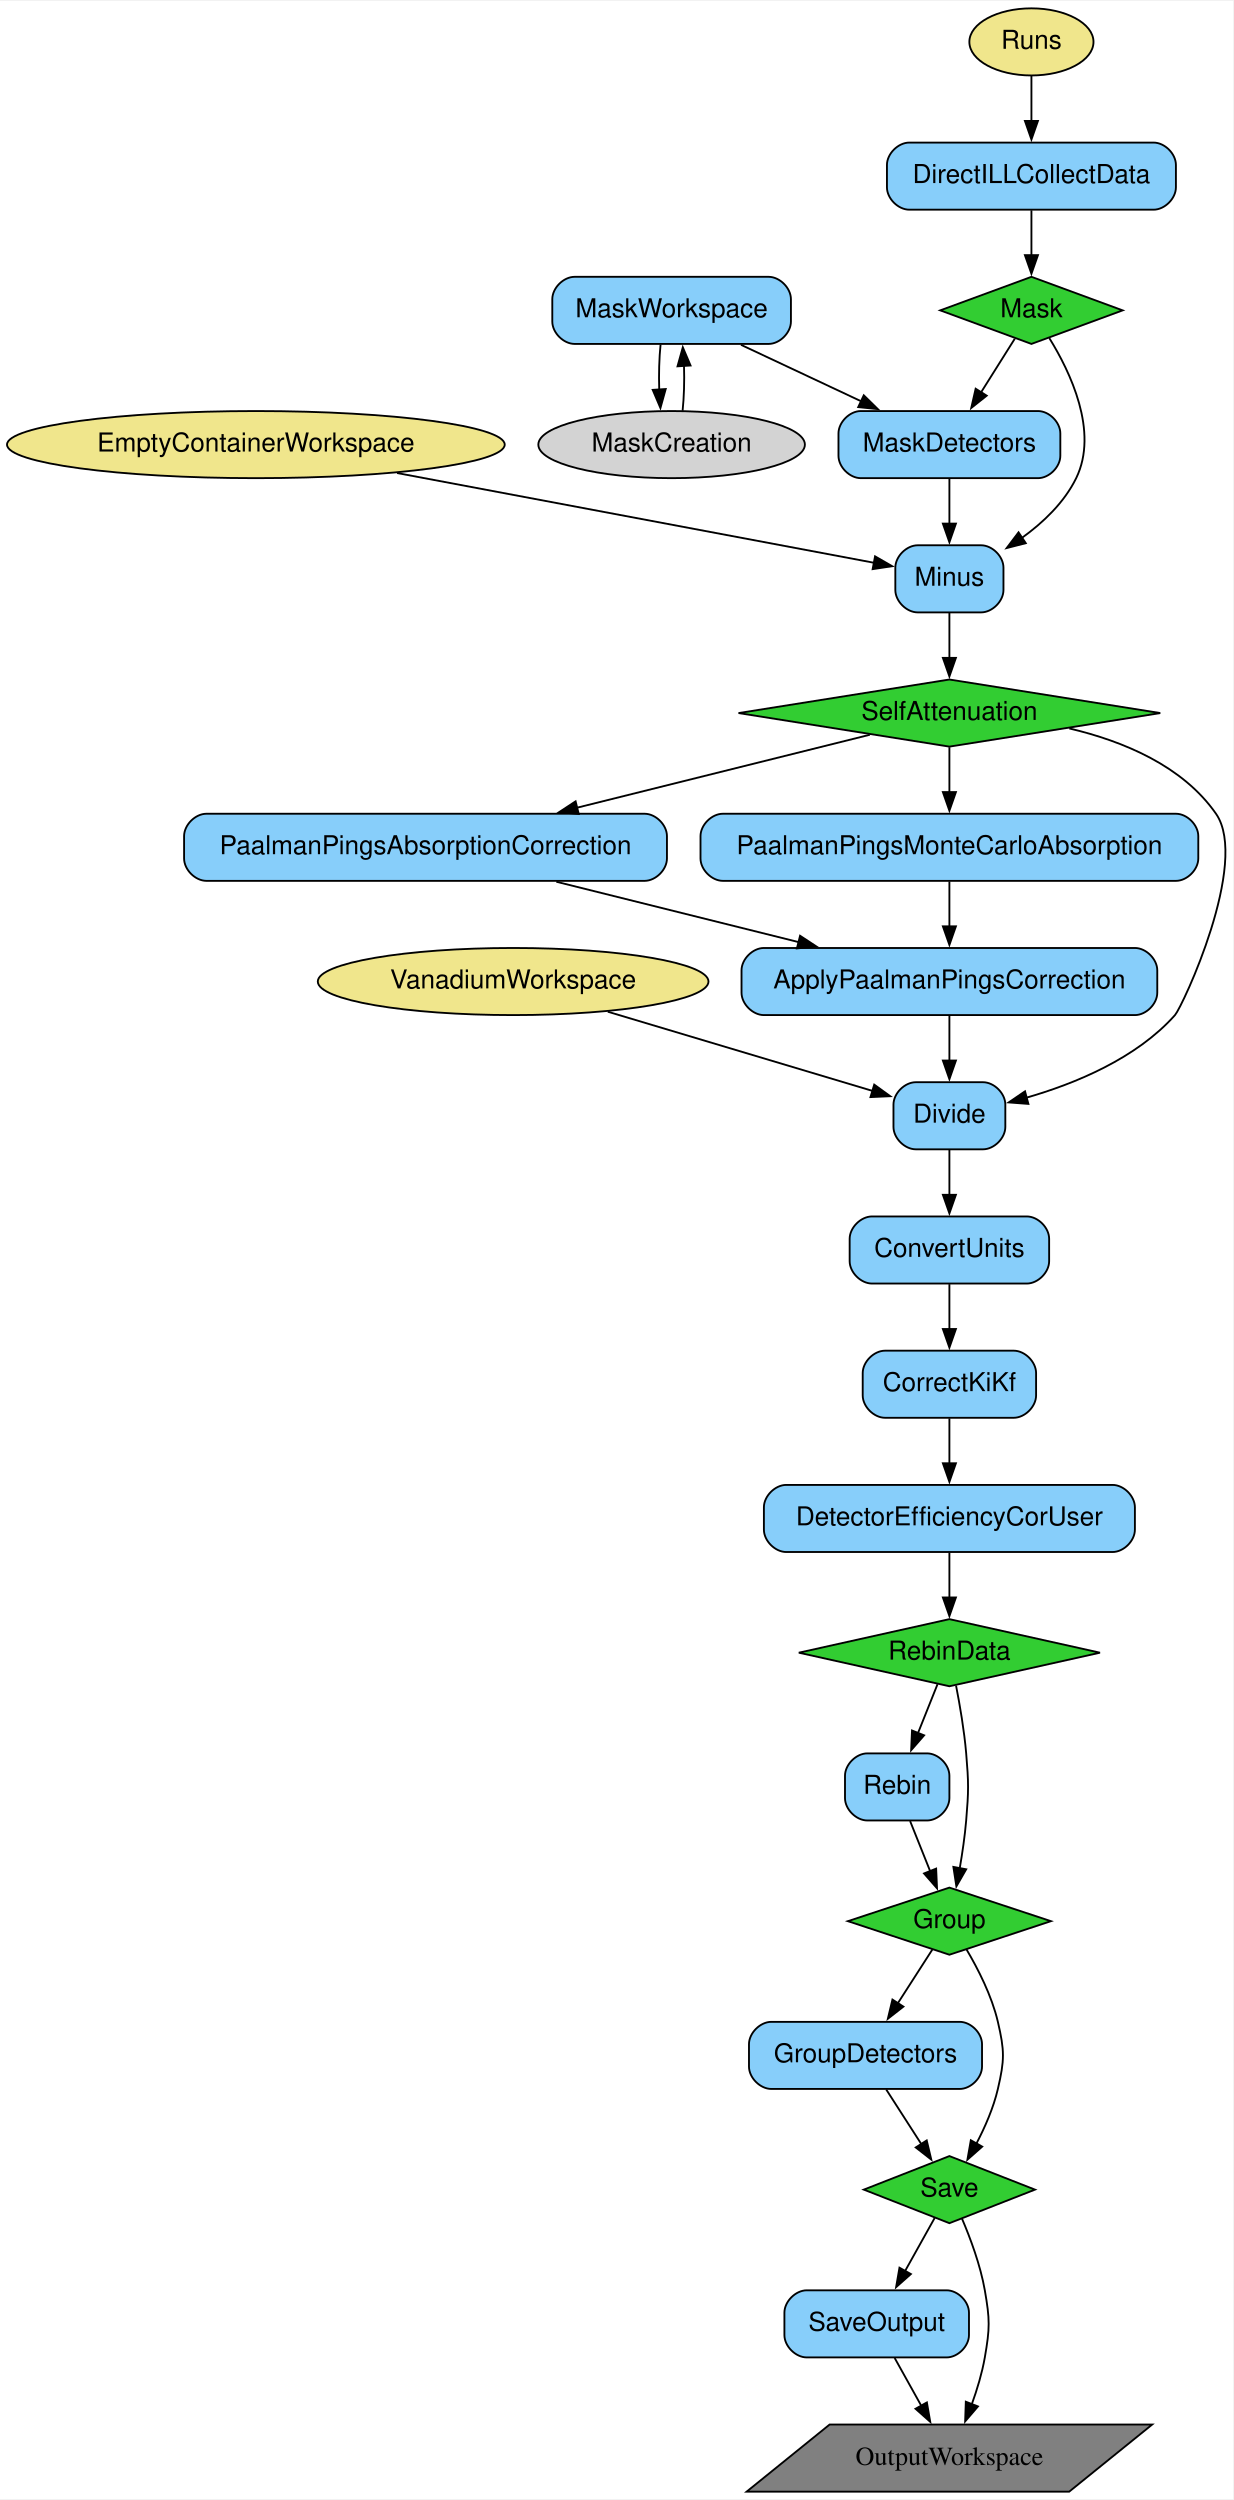
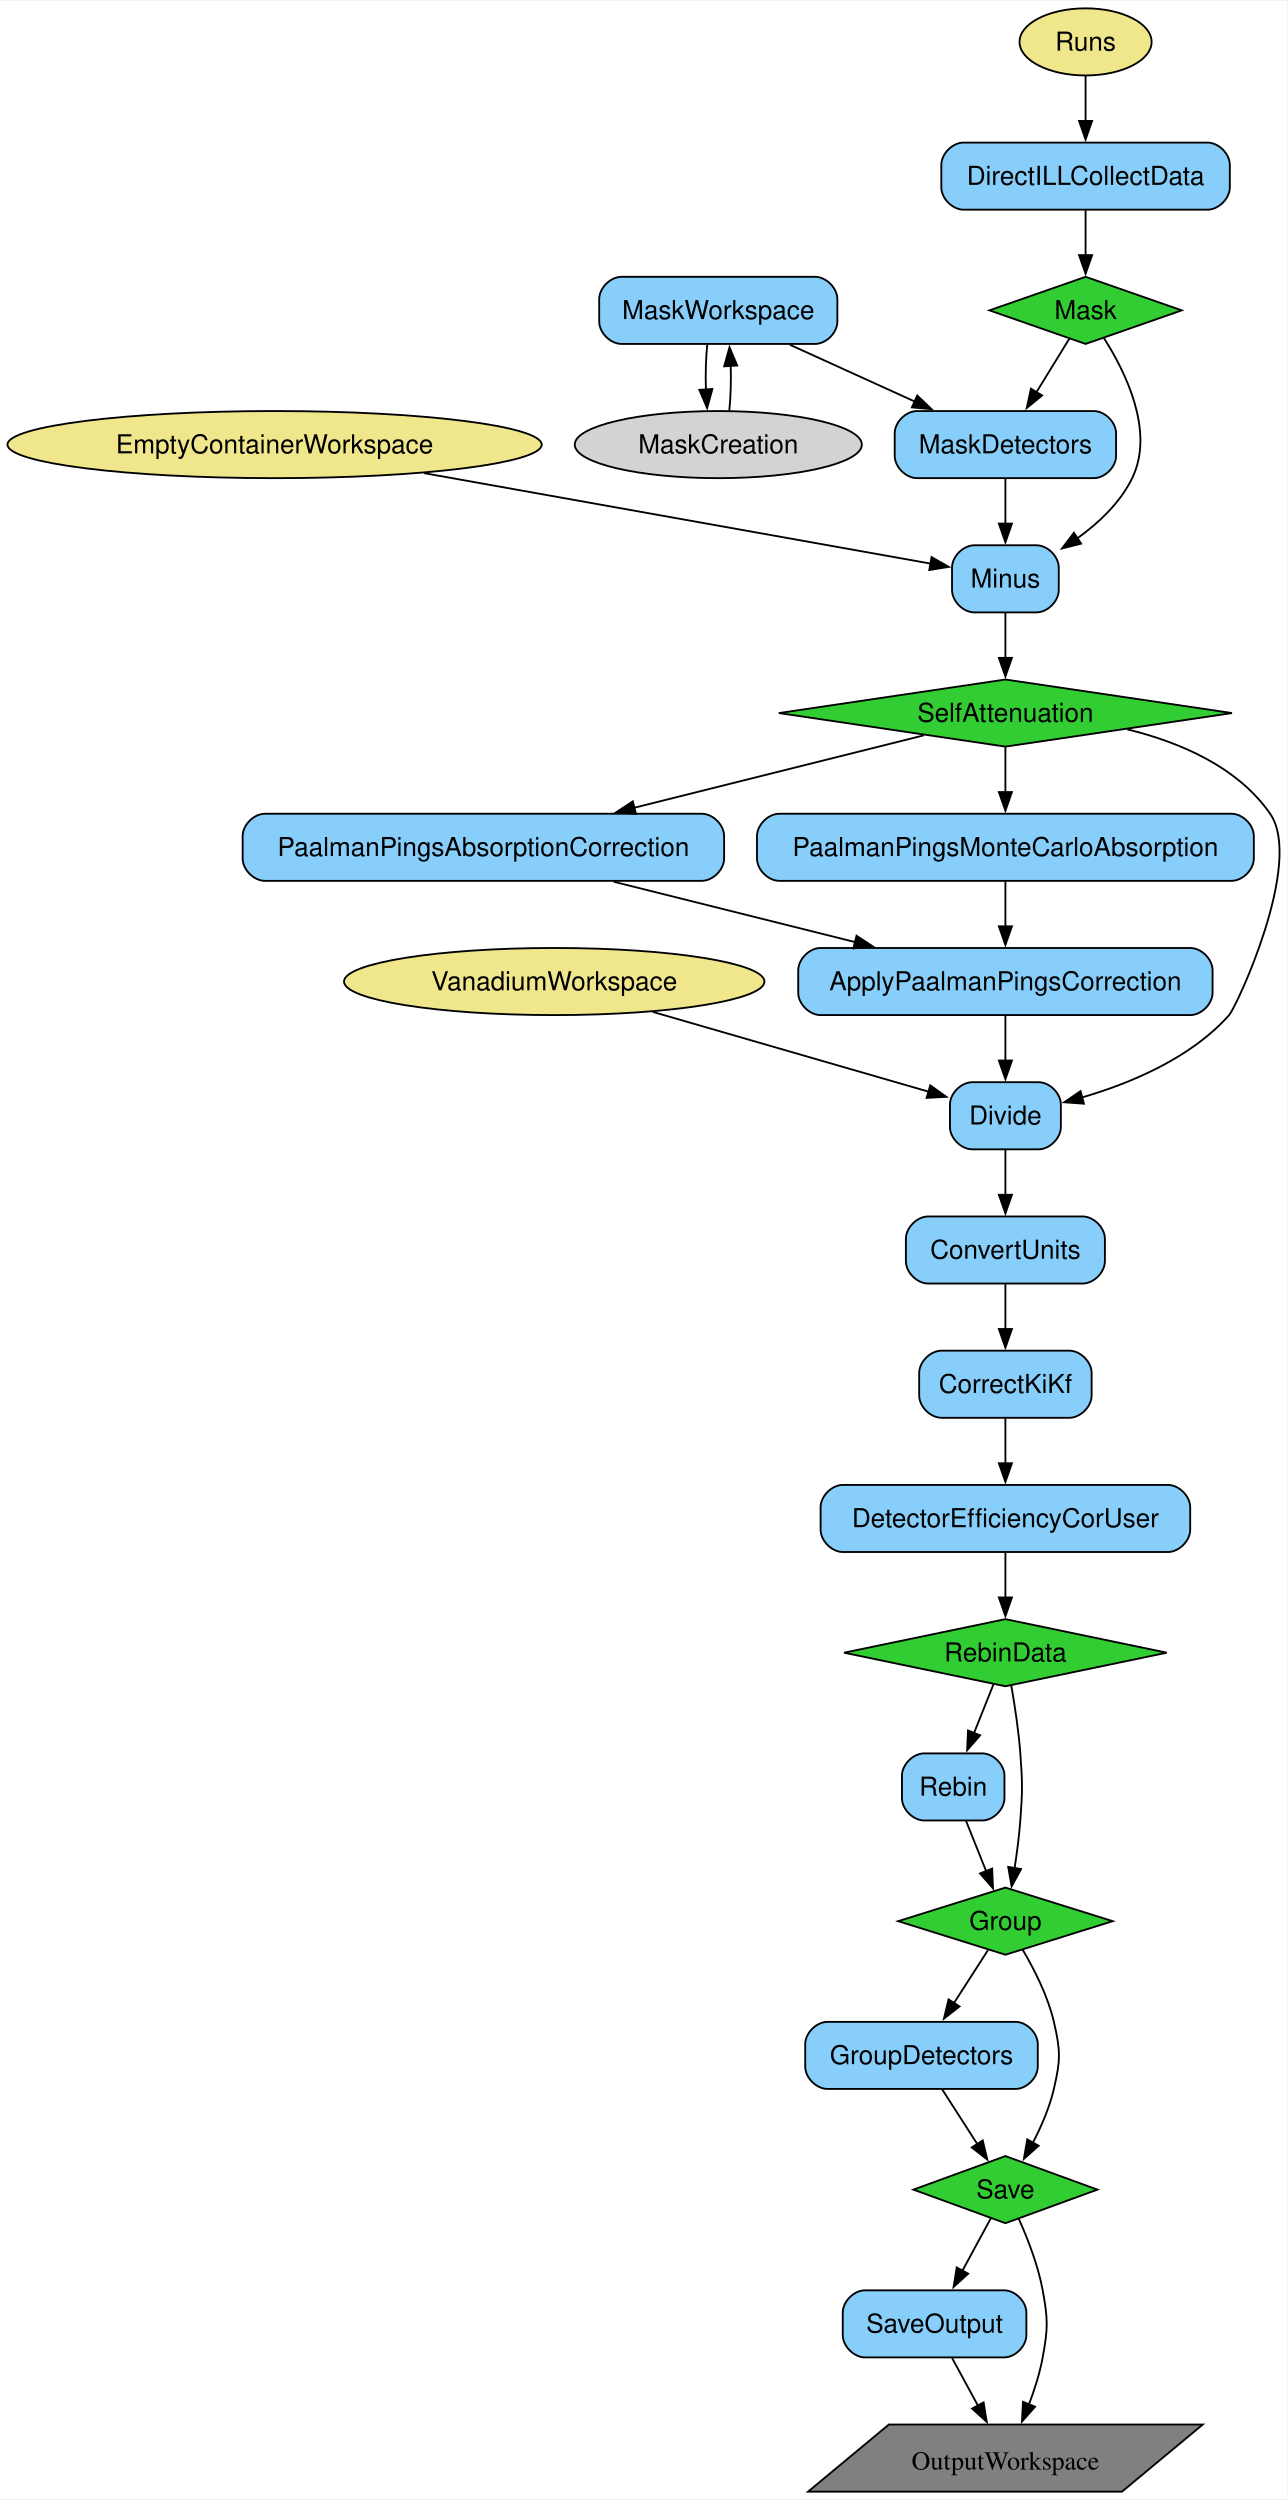
- <svg xmlns="http://www.w3.org/2000/svg" width="661pt" height="1340pt" viewBox="0.00 0.00 661.47 1340.00">
+ <svg xmlns="http://www.w3.org/2000/svg" width="690pt" height="1340pt" viewBox="0.00 0.00 690.49 1340.00">
  <g id="graph0" class="graph" transform="scale(1 1) rotate(0) translate(4 1336)">
-     <polygon fill="white" stroke="none" points="-4,4 -4,-1336 657.47,-1336 657.47,4 -4,4" />
+     <polygon fill="white" stroke="none" points="-4,4 -4,-1336 686.49,-1336 686.49,4 -4,4" />
    <g id="node1" class="node">
-       <polygon fill="limegreen" stroke="black" points="549.24,-1188 500.31,-1170 549.24,-1152 598.17,-1170 549.24,-1188" />
-       <text text-anchor="middle" x="549.24" y="-1166.3" font-family="Helvetica,sans-Serif" font-size="14.00">Mask</text>
+       <polygon fill="limegreen" stroke="black" points="578.28,-1188 526.69,-1170 578.28,-1152 629.86,-1170 578.28,-1188" />
+       <text text-anchor="middle" x="578.28" y="-1165.33" font-family="Helvetica,sans-Serif" font-size="14.00">Mask</text>
    </g>
    <g id="node11" class="node">
-       <path fill="lightskyblue" stroke="black" d="M552.74,-1116C552.74,-1116 457.74,-1116 457.74,-1116 451.74,-1116 445.74,-1110 445.74,-1104 445.74,-1104 445.74,-1092 445.74,-1092 445.74,-1086 451.74,-1080 457.74,-1080 457.74,-1080 552.74,-1080 552.74,-1080 558.74,-1080 564.74,-1086 564.74,-1092 564.74,-1092 564.74,-1104 564.74,-1104 564.74,-1110 558.74,-1116 552.74,-1116" />
-       <text text-anchor="middle" x="505.24" y="-1094.3" font-family="Helvetica,sans-Serif" font-size="14.00">MaskDetectors</text>
+       <path fill="lightskyblue" stroke="black" d="M582.65,-1116C582.65,-1116 487.9,-1116 487.9,-1116 481.9,-1116 475.9,-1110 475.9,-1104 475.9,-1104 475.9,-1092 475.9,-1092 475.9,-1086 481.9,-1080 487.9,-1080 487.9,-1080 582.65,-1080 582.65,-1080 588.65,-1080 594.65,-1086 594.65,-1092 594.65,-1092 594.65,-1104 594.65,-1104 594.65,-1110 588.65,-1116 582.65,-1116" />
+       <text text-anchor="middle" x="535.28" y="-1093.33" font-family="Helvetica,sans-Serif" font-size="14.00">MaskDetectors</text>
    </g>
    <g id="edge6" class="edge">
-       <path fill="none" stroke="black" d="M540.33,-1154.83C535.1,-1146.5 528.31,-1135.7 522.09,-1125.82" />
-       <polygon fill="black" stroke="black" points="525.25,-1124.25 516.96,-1117.65 519.32,-1127.98 525.25,-1124.25" />
+       <path fill="none" stroke="black" d="M569.58,-1154.83C564.51,-1146.59 557.96,-1135.93 551.94,-1126.13" />
+       <polygon fill="black" stroke="black" points="554.95,-1124.35 546.74,-1117.66 548.99,-1128.01 554.95,-1124.35" />
    </g>
    <g id="node15" class="node">
-       <path fill="lightskyblue" stroke="black" d="M522.24,-1044C522.24,-1044 488.24,-1044 488.24,-1044 482.24,-1044 476.24,-1038 476.24,-1032 476.24,-1032 476.24,-1020 476.24,-1020 476.24,-1014 482.24,-1008 488.24,-1008 488.24,-1008 522.24,-1008 522.24,-1008 528.24,-1008 534.24,-1014 534.24,-1020 534.24,-1020 534.24,-1032 534.24,-1032 534.24,-1038 528.24,-1044 522.24,-1044" />
-       <text text-anchor="middle" x="505.24" y="-1022.3" font-family="Helvetica,sans-Serif" font-size="14.00">Minus</text>
+       <path fill="lightskyblue" stroke="black" d="M551.9,-1044C551.9,-1044 518.65,-1044 518.65,-1044 512.65,-1044 506.65,-1038 506.65,-1032 506.65,-1032 506.65,-1020 506.65,-1020 506.65,-1014 512.65,-1008 518.65,-1008 518.65,-1008 551.9,-1008 551.9,-1008 557.9,-1008 563.9,-1014 563.9,-1020 563.9,-1020 563.9,-1032 563.9,-1032 563.9,-1038 557.9,-1044 551.9,-1044" />
+       <text text-anchor="middle" x="535.28" y="-1021.33" font-family="Helvetica,sans-Serif" font-size="14.00">Minus</text>
    </g>
    <g id="edge8" class="edge">
-       <path fill="none" stroke="black" d="M558.81,-1155.16C569.98,-1137.14 585.46,-1105.02 573.24,-1080 566.86,-1066.95 555.55,-1056.17 543.95,-1047.83" />
-       <polygon fill="black" stroke="black" points="546.21,-1045.12 535.95,-1042.5 542.33,-1050.95 546.21,-1045.12" />
+       <path fill="none" stroke="black" d="M588.1,-1155.18C599.58,-1137.19 615.53,-1105.09 603.28,-1080 596.85,-1066.84 585.4,-1056 573.71,-1047.62" />
+       <polygon fill="black" stroke="black" points="575.91,-1044.88 565.64,-1042.28 572.04,-1050.72 575.91,-1044.88" />
    </g>
    <g id="node2" class="node">
-       <polygon fill="limegreen" stroke="black" points="505.24,-972 392.13,-954 505.24,-936 618.35,-954 505.24,-972" />
-       <text text-anchor="middle" x="505.24" y="-950.3" font-family="Helvetica,sans-Serif" font-size="14.00">SelfAttenuation</text>
+       <polygon fill="limegreen" stroke="black" points="535.28,-972 413.75,-954 535.28,-936 656.8,-954 535.28,-972" />
+       <text text-anchor="middle" x="535.28" y="-949.33" font-family="Helvetica,sans-Serif" font-size="14.00">SelfAttenuation</text>
    </g>
    <g id="node12" class="node">
-       <path fill="lightskyblue" stroke="black" d="M626.74,-900C626.74,-900 383.74,-900 383.74,-900 377.74,-900 371.74,-894 371.74,-888 371.74,-888 371.74,-876 371.74,-876 371.74,-870 377.74,-864 383.74,-864 383.74,-864 626.74,-864 626.74,-864 632.74,-864 638.74,-870 638.74,-876 638.74,-876 638.74,-888 638.74,-888 638.74,-894 632.74,-900 626.74,-900" />
-       <text text-anchor="middle" x="505.24" y="-878.3" font-family="Helvetica,sans-Serif" font-size="14.00">PaalmanPingsMonteCarloAbsorption</text>
+       <path fill="lightskyblue" stroke="black" d="M656.53,-900C656.53,-900 414.03,-900 414.03,-900 408.03,-900 402.03,-894 402.03,-888 402.03,-888 402.03,-876 402.03,-876 402.03,-870 408.03,-864 414.03,-864 414.03,-864 656.53,-864 656.53,-864 662.53,-864 668.53,-870 668.53,-876 668.53,-876 668.53,-888 668.53,-888 668.53,-894 662.53,-900 656.53,-900" />
+       <text text-anchor="middle" x="535.28" y="-877.33" font-family="Helvetica,sans-Serif" font-size="14.00">PaalmanPingsMonteCarloAbsorption</text>
    </g>
    <g id="edge12" class="edge">
-       <path fill="none" stroke="black" d="M505.24,-935.7C505.24,-928.41 505.24,-919.73 505.24,-911.54" />
-       <polygon fill="black" stroke="black" points="508.74,-911.62 505.24,-901.62 501.74,-911.62 508.74,-911.62" />
+       <path fill="none" stroke="black" d="M535.28,-935.7C535.28,-928.41 535.28,-919.73 535.28,-911.54" />
+       <polygon fill="black" stroke="black" points="538.78,-911.62 535.28,-901.62 531.78,-911.62 538.78,-911.62" />
    </g>
    <g id="node13" class="node">
-       <path fill="lightskyblue" stroke="black" d="M341.74,-900C341.74,-900 106.74,-900 106.74,-900 100.74,-900 94.74,-894 94.74,-888 94.74,-888 94.74,-876 94.74,-876 94.74,-870 100.74,-864 106.74,-864 106.74,-864 341.74,-864 341.74,-864 347.74,-864 353.74,-870 353.74,-876 353.74,-876 353.74,-888 353.74,-888 353.74,-894 347.74,-900 341.74,-900" />
-       <text text-anchor="middle" x="224.24" y="-878.3" font-family="Helvetica,sans-Serif" font-size="14.00">PaalmanPingsAbsorptionCorrection</text>
+       <path fill="lightskyblue" stroke="black" d="M372.4,-900C372.4,-900 138.15,-900 138.15,-900 132.15,-900 126.15,-894 126.15,-888 126.15,-888 126.15,-876 126.15,-876 126.15,-870 132.15,-864 138.15,-864 138.15,-864 372.4,-864 372.4,-864 378.4,-864 384.4,-870 384.4,-876 384.4,-876 384.4,-888 384.4,-888 384.4,-894 378.4,-900 372.4,-900" />
+       <text text-anchor="middle" x="255.28" y="-877.33" font-family="Helvetica,sans-Serif" font-size="14.00">PaalmanPingsAbsorptionCorrection</text>
    </g>
    <g id="edge11" class="edge">
-       <path fill="none" stroke="black" d="M462.56,-942.37C421.01,-932.02 356.79,-916.02 305.49,-903.24" />
-       <polygon fill="black" stroke="black" points="306.43,-899.87 295.88,-900.85 304.74,-906.66 306.43,-899.87" />
+       <path fill="none" stroke="black" d="M491.53,-942.06C450.04,-931.69 386.71,-915.86 336.05,-903.19" />
+       <polygon fill="black" stroke="black" points="337.14,-899.86 326.59,-900.83 335.44,-906.65 337.14,-899.86" />
    </g>
    <g id="node17" class="node">
-       <path fill="lightskyblue" stroke="black" d="M523.24,-756C523.24,-756 487.24,-756 487.24,-756 481.24,-756 475.24,-750 475.24,-744 475.24,-744 475.24,-732 475.24,-732 475.24,-726 481.24,-720 487.24,-720 487.24,-720 523.24,-720 523.24,-720 529.24,-720 535.24,-726 535.24,-732 535.24,-732 535.24,-744 535.24,-744 535.24,-750 529.24,-756 523.24,-756" />
-       <text text-anchor="middle" x="505.24" y="-734.3" font-family="Helvetica,sans-Serif" font-size="14.00">Divide</text>
+       <path fill="lightskyblue" stroke="black" d="M553.03,-756C553.03,-756 517.53,-756 517.53,-756 511.53,-756 505.53,-750 505.53,-744 505.53,-744 505.53,-732 505.53,-732 505.53,-726 511.53,-720 517.53,-720 517.53,-720 553.03,-720 553.03,-720 559.03,-720 565.03,-726 565.03,-732 565.03,-732 565.03,-744 565.03,-744 565.03,-750 559.03,-756 553.03,-756" />
+       <text text-anchor="middle" x="535.28" y="-733.33" font-family="Helvetica,sans-Serif" font-size="14.00">Divide</text>
    </g>
    <g id="edge16" class="edge">
-       <path fill="none" stroke="black" d="M569.54,-945.76C598.62,-938.91 630.39,-925.64 648.24,-900 666.4,-873.9 630.21,-796.47 626.24,-792 605.49,-768.69 572.62,-755.19 546.37,-747.65" />
-       <polygon fill="black" stroke="black" points="547.61,-744.36 537.04,-745.16 545.8,-751.12 547.61,-744.36" />
+       <path fill="none" stroke="black" d="M600.62,-945.28C629.08,-938.31 659.87,-925.08 677.28,-900 695.41,-873.87 659.2,-796.42 655.28,-792 634.8,-768.92 602.4,-755.43 576.42,-747.84" />
+       <polygon fill="black" stroke="black" points="577.4,-744.48 566.83,-745.24 575.57,-751.23 577.4,-744.48" />
    </g>
    <g id="node3" class="node">
-       <polygon fill="limegreen" stroke="black" points="505.24,-468 424.47,-450 505.24,-432 586.01,-450 505.24,-468" />
-       <text text-anchor="middle" x="505.24" y="-446.3" font-family="Helvetica,sans-Serif" font-size="14.00">RebinData</text>
+       <polygon fill="limegreen" stroke="black" points="535.28,-468 448.72,-450 535.28,-432 621.83,-450 535.28,-468" />
+       <text text-anchor="middle" x="535.28" y="-445.32" font-family="Helvetica,sans-Serif" font-size="14.00">RebinData</text>
    </g>
    <g id="node4" class="node">
-       <polygon fill="limegreen" stroke="black" points="505.24,-324 450.78,-306 505.24,-288 559.7,-306 505.24,-324" />
-       <text text-anchor="middle" x="505.24" y="-302.3" font-family="Helvetica,sans-Serif" font-size="14.00">Group</text>
+       <polygon fill="limegreen" stroke="black" points="535.28,-324 477.74,-306 535.28,-288 592.82,-306 535.28,-324" />
+       <text text-anchor="middle" x="535.28" y="-301.32" font-family="Helvetica,sans-Serif" font-size="14.00">Group</text>
    </g>
    <g id="edge24" class="edge">
-       <path fill="none" stroke="black" d="M508.8,-432.38C510.84,-421.98 513.2,-408.28 514.24,-396 515.58,-380.06 515.58,-375.94 514.24,-360 513.53,-351.63 512.21,-342.59 510.79,-334.39" />
-       <polygon fill="black" stroke="black" points="514.25,-333.83 508.98,-324.64 507.37,-335.11 514.25,-333.83" />
+       <path fill="none" stroke="black" d="M538.44,-432.36C540.26,-421.96 542.36,-408.25 543.28,-396 544.47,-380.04 544.47,-375.96 543.28,-360 542.65,-351.65 541.47,-342.61 540.21,-334.41" />
+       <polygon fill="black" stroke="black" points="543.69,-333.96 538.61,-324.66 536.78,-335.1 543.69,-333.96" />
    </g>
    <g id="node21" class="node">
-       <path fill="lightskyblue" stroke="black" d="M493.24,-396C493.24,-396 461.24,-396 461.24,-396 455.24,-396 449.24,-390 449.24,-384 449.24,-384 449.24,-372 449.24,-372 449.24,-366 455.24,-360 461.24,-360 461.24,-360 493.24,-360 493.24,-360 499.24,-360 505.24,-366 505.24,-372 505.24,-372 505.24,-384 505.24,-384 505.24,-390 499.24,-396 493.24,-396" />
-       <text text-anchor="middle" x="477.24" y="-374.3" font-family="Helvetica,sans-Serif" font-size="14.00">Rebin</text>
+       <path fill="lightskyblue" stroke="black" d="M522.78,-396C522.78,-396 491.78,-396 491.78,-396 485.78,-396 479.78,-390 479.78,-384 479.78,-384 479.78,-372 479.78,-372 479.78,-366 485.78,-360 491.78,-360 491.78,-360 522.78,-360 522.78,-360 528.78,-360 534.78,-366 534.78,-372 534.78,-372 534.78,-384 534.78,-384 534.78,-390 528.78,-396 522.78,-396" />
+       <text text-anchor="middle" x="507.28" y="-373.32" font-family="Helvetica,sans-Serif" font-size="14.00">Rebin</text>
    </g>
    <g id="edge22" class="edge">
-       <path fill="none" stroke="black" d="M498.88,-433.12C495.76,-425.32 491.91,-415.69 488.33,-406.73" />
-       <polygon fill="black" stroke="black" points="491.68,-405.68 484.72,-397.7 485.18,-408.28 491.68,-405.68" />
+       <path fill="none" stroke="black" d="M528.92,-433.12C525.8,-425.32 521.95,-415.69 518.37,-406.73" />
+       <polygon fill="black" stroke="black" points="521.72,-405.68 514.76,-397.7 515.22,-408.28 521.72,-405.68" />
    </g>
    <g id="node5" class="node">
-       <polygon fill="limegreen" stroke="black" points="505.24,-180 459.32,-162 505.24,-144 551.15,-162 505.24,-180" />
-       <text text-anchor="middle" x="505.24" y="-158.3" font-family="Helvetica,sans-Serif" font-size="14.00">Save</text>
+       <polygon fill="limegreen" stroke="black" points="535.28,-180 485.92,-162 535.28,-144 584.63,-162 535.28,-180" />
+       <text text-anchor="middle" x="535.28" y="-157.32" font-family="Helvetica,sans-Serif" font-size="14.00">Save</text>
    </g>
    <g id="edge26" class="edge">
-       <path fill="none" stroke="black" d="M514.42,-290.83C520.52,-280.52 527.99,-265.98 531.24,-252 534.86,-236.41 534.86,-231.59 531.24,-216 528.9,-205.92 524.36,-195.55 519.72,-186.68" />
-       <polygon fill="black" stroke="black" points="522.83,-185.07 514.9,-178.06 516.73,-188.49 522.83,-185.07" />
+       <path fill="none" stroke="black" d="M544.46,-290.83C550.56,-280.52 558.03,-265.98 561.28,-252 564.89,-236.41 564.89,-231.59 561.28,-216 558.97,-206.06 554.53,-195.84 549.96,-187.06" />
+       <polygon fill="black" stroke="black" points="553.11,-185.53 545.19,-178.5 547,-188.94 553.11,-185.53" />
    </g>
    <g id="node23" class="node">
-       <path fill="lightskyblue" stroke="black" d="M510.74,-252C510.74,-252 409.74,-252 409.74,-252 403.74,-252 397.74,-246 397.74,-240 397.74,-240 397.74,-228 397.74,-228 397.74,-222 403.74,-216 409.74,-216 409.74,-216 510.74,-216 510.74,-216 516.74,-216 522.74,-222 522.74,-228 522.74,-228 522.74,-240 522.74,-240 522.74,-246 516.74,-252 510.74,-252" />
-       <text text-anchor="middle" x="460.24" y="-230.3" font-family="Helvetica,sans-Serif" font-size="14.00">GroupDetectors</text>
+       <path fill="lightskyblue" stroke="black" d="M540.65,-252C540.65,-252 439.9,-252 439.9,-252 433.9,-252 427.9,-246 427.9,-240 427.9,-240 427.9,-228 427.9,-228 427.9,-222 433.9,-216 439.9,-216 439.9,-216 540.65,-216 540.65,-216 546.65,-216 552.65,-222 552.65,-228 552.65,-228 552.65,-240 552.65,-240 552.65,-246 546.65,-252 540.65,-252" />
+       <text text-anchor="middle" x="490.28" y="-229.32" font-family="Helvetica,sans-Serif" font-size="14.00">GroupDetectors</text>
    </g>
    <g id="edge25" class="edge">
-       <path fill="none" stroke="black" d="M496.13,-290.83C490.78,-282.5 483.83,-271.7 477.48,-261.82" />
-       <polygon fill="black" stroke="black" points="480.57,-260.16 472.22,-253.64 474.69,-263.95 480.57,-260.16" />
+       <path fill="none" stroke="black" d="M525.95,-290.5C520.68,-282.29 513.92,-271.77 507.7,-262.1" />
+       <polygon fill="black" stroke="black" points="510.67,-260.25 502.32,-253.73 504.78,-264.04 510.67,-260.25" />
    </g>
    <g id="node9" class="node">
-       <polygon fill="grey" stroke="black" points="614.01,-36 440.98,-36 396.47,0 569.5,0 614.01,-36" />
-       <text text-anchor="middle" x="505.24" y="-14.3" font-family="Times,serif" font-size="14.00">OutputWorkspace</text>
+       <polygon fill="grey" stroke="black" points="641.12,-36 472.75,-36 429.43,0 597.81,0 641.12,-36" />
+       <text text-anchor="middle" x="535.28" y="-11.82" font-family="Times,serif" font-size="14.00">OutputWorkspace</text>
    </g>
    <g id="edge30" class="edge">
-       <path fill="none" stroke="black" d="M511.96,-146.52C516.43,-136.07 521.89,-121.48 524.24,-108 526.98,-92.24 526.98,-87.76 524.24,-72 522.78,-63.62 520.12,-54.82 517.24,-46.84" />
-       <polygon fill="black" stroke="black" points="520.56,-45.72 513.68,-37.67 514.04,-48.25 520.56,-45.72" />
+       <path fill="none" stroke="black" d="M542.35,-146.56C547.06,-136.13 552.81,-121.55 555.28,-108 558.15,-92.26 558.15,-87.74 555.28,-72 553.74,-63.58 550.94,-54.77 547.91,-46.79" />
+       <polygon fill="black" stroke="black" points="551.18,-45.54 544.16,-37.61 544.7,-48.19 551.18,-45.54" />
    </g>
    <g id="node22" class="node">
-       <path fill="lightskyblue" stroke="black" d="M503.74,-108C503.74,-108 428.74,-108 428.74,-108 422.74,-108 416.74,-102 416.74,-96 416.74,-96 416.74,-84 416.74,-84 416.74,-78 422.74,-72 428.74,-72 428.74,-72 503.74,-72 503.74,-72 509.74,-72 515.74,-78 515.74,-84 515.74,-84 515.74,-96 515.74,-96 515.74,-102 509.74,-108 503.74,-108" />
-       <text text-anchor="middle" x="466.24" y="-86.3" font-family="Helvetica,sans-Serif" font-size="14.00">SaveOutput</text>
+       <path fill="lightskyblue" stroke="black" d="M534.53,-108C534.53,-108 460.03,-108 460.03,-108 454.03,-108 448.03,-102 448.03,-96 448.03,-96 448.03,-84 448.03,-84 448.03,-78 454.03,-72 460.03,-72 460.03,-72 534.53,-72 534.53,-72 540.53,-72 546.53,-78 546.53,-84 546.53,-84 546.53,-96 546.53,-96 546.53,-102 540.53,-108 534.53,-108" />
+       <text text-anchor="middle" x="497.28" y="-85.33" font-family="Helvetica,sans-Serif" font-size="14.00">SaveOutput</text>
    </g>
    <g id="edge28" class="edge">
-       <path fill="none" stroke="black" d="M497.35,-146.83C492.75,-138.59 486.81,-127.93 481.35,-118.13" />
-       <polygon fill="black" stroke="black" points="484.58,-116.72 476.65,-109.69 478.46,-120.13 484.58,-116.72" />
+       <path fill="none" stroke="black" d="M527.4,-146.5C523,-138.38 517.36,-127.99 512.15,-118.4" />
+       <polygon fill="black" stroke="black" points="515.32,-116.91 507.48,-109.79 509.17,-120.25 515.32,-116.91" />
    </g>
    <g id="node6" class="node">
-       <ellipse fill="khaki" stroke="black" cx="549.24" cy="-1314" rx="33.29" ry="18" />
-       <text text-anchor="middle" x="549.24" y="-1310.3" font-family="Helvetica,sans-Serif" font-size="14.00">Runs</text>
+       <ellipse fill="khaki" stroke="black" cx="578.28" cy="-1314" rx="35.42" ry="18" />
+       <text text-anchor="middle" x="578.28" y="-1309.33" font-family="Helvetica,sans-Serif" font-size="14.00">Runs</text>
    </g>
    <g id="node10" class="node">
-       <path fill="lightskyblue" stroke="black" d="M614.74,-1260C614.74,-1260 483.74,-1260 483.74,-1260 477.74,-1260 471.74,-1254 471.74,-1248 471.74,-1248 471.74,-1236 471.74,-1236 471.74,-1230 477.74,-1224 483.74,-1224 483.74,-1224 614.74,-1224 614.74,-1224 620.74,-1224 626.74,-1230 626.74,-1236 626.74,-1236 626.74,-1248 626.74,-1248 626.74,-1254 620.74,-1260 614.74,-1260" />
-       <text text-anchor="middle" x="549.24" y="-1238.3" font-family="Helvetica,sans-Serif" font-size="14.00">DirectILLCollectData</text>
+       <path fill="lightskyblue" stroke="black" d="M643.65,-1260C643.65,-1260 512.9,-1260 512.9,-1260 506.9,-1260 500.9,-1254 500.9,-1248 500.9,-1248 500.9,-1236 500.9,-1236 500.9,-1230 506.9,-1224 512.9,-1224 512.9,-1224 643.65,-1224 643.65,-1224 649.65,-1224 655.65,-1230 655.65,-1236 655.65,-1236 655.65,-1248 655.65,-1248 655.65,-1254 649.65,-1260 643.65,-1260" />
+       <text text-anchor="middle" x="578.28" y="-1237.33" font-family="Helvetica,sans-Serif" font-size="14.00">DirectILLCollectData</text>
    </g>
    <g id="edge1" class="edge">
-       <path fill="none" stroke="black" d="M549.24,-1295.7C549.24,-1288.41 549.24,-1279.73 549.24,-1271.54" />
-       <polygon fill="black" stroke="black" points="552.74,-1271.62 549.24,-1261.62 545.74,-1271.62 552.74,-1271.62" />
+       <path fill="none" stroke="black" d="M578.28,-1295.7C578.28,-1288.41 578.28,-1279.73 578.28,-1271.54" />
+       <polygon fill="black" stroke="black" points="581.78,-1271.62 578.28,-1261.62 574.78,-1271.62 581.78,-1271.62" />
    </g>
    <g id="node7" class="node">
-       <ellipse fill="khaki" stroke="black" cx="133.24" cy="-1098" rx="133.48" ry="18" />
-       <text text-anchor="middle" x="133.24" y="-1094.3" font-family="Helvetica,sans-Serif" font-size="14.00">EmptyContainerWorkspace</text>
+       <ellipse fill="khaki" stroke="black" cx="143.28" cy="-1098" rx="143.28" ry="18" />
+       <text text-anchor="middle" x="143.28" y="-1093.33" font-family="Helvetica,sans-Serif" font-size="14.00">EmptyContainerWorkspace</text>
    </g>
    <g id="edge9" class="edge">
-       <path fill="none" stroke="black" d="M208.97,-1082.75C286.4,-1068.18 403.74,-1046.1 464.92,-1034.59" />
-       <polygon fill="black" stroke="black" points="465.36,-1038.07 474.54,-1032.78 464.06,-1031.19 465.36,-1038.07" />
+       <path fill="none" stroke="black" d="M223.55,-1082.67C306.21,-1067.9 431.66,-1045.5 495.27,-1034.14" />
+       <polygon fill="black" stroke="black" points="495.68,-1037.63 504.91,-1032.42 494.45,-1030.73 495.68,-1037.63" />
    </g>
    <g id="node8" class="node">
-       <ellipse fill="khaki" stroke="black" cx="271.24" cy="-810" rx="104.78" ry="18" />
-       <text text-anchor="middle" x="271.24" y="-806.3" font-family="Helvetica,sans-Serif" font-size="14.00">VanadiumWorkspace</text>
+       <ellipse fill="khaki" stroke="black" cx="293.28" cy="-810" rx="112.76" ry="18" />
+       <text text-anchor="middle" x="293.28" y="-805.33" font-family="Helvetica,sans-Serif" font-size="14.00">VanadiumWorkspace</text>
    </g>
    <g id="edge17" class="edge">
-       <path fill="none" stroke="black" d="M322.01,-793.81C364.56,-781.08 424.52,-763.15 464.11,-751.3" />
-       <polygon fill="black" stroke="black" points="464.92,-754.71 473.5,-748.49 462.91,-748.01 464.92,-754.71" />
+       <path fill="none" stroke="black" d="M346.09,-793.72C390.58,-780.85 453.34,-762.7 494.16,-750.89" />
+       <polygon fill="black" stroke="black" points="494.97,-754.3 503.61,-748.16 493.03,-747.58 494.97,-754.3" />
    </g>
    <g id="edge2" class="edge">
-       <path fill="none" stroke="black" d="M549.24,-1223.7C549.24,-1216.41 549.24,-1207.73 549.24,-1199.54" />
-       <polygon fill="black" stroke="black" points="552.74,-1199.62 549.24,-1189.62 545.74,-1199.62 552.74,-1199.62" />
+       <path fill="none" stroke="black" d="M578.28,-1223.7C578.28,-1216.41 578.28,-1207.73 578.28,-1199.54" />
+       <polygon fill="black" stroke="black" points="581.78,-1199.62 578.28,-1189.62 574.78,-1199.62 581.78,-1199.62" />
    </g>
    <g id="edge7" class="edge">
-       <path fill="none" stroke="black" d="M505.24,-1079.7C505.24,-1072.41 505.24,-1063.73 505.24,-1055.54" />
-       <polygon fill="black" stroke="black" points="508.74,-1055.62 505.24,-1045.62 501.74,-1055.62 508.74,-1055.62" />
+       <path fill="none" stroke="black" d="M535.28,-1079.7C535.28,-1072.41 535.28,-1063.73 535.28,-1055.54" />
+       <polygon fill="black" stroke="black" points="538.78,-1055.62 535.28,-1045.62 531.78,-1055.62 538.78,-1055.62" />
    </g>
    <g id="node14" class="node">
-       <path fill="lightskyblue" stroke="black" d="M604.74,-828C604.74,-828 405.74,-828 405.74,-828 399.74,-828 393.74,-822 393.74,-816 393.74,-816 393.74,-804 393.74,-804 393.74,-798 399.74,-792 405.74,-792 405.74,-792 604.74,-792 604.74,-792 610.74,-792 616.74,-798 616.74,-804 616.74,-804 616.74,-816 616.74,-816 616.74,-822 610.74,-828 604.74,-828" />
-       <text text-anchor="middle" x="505.24" y="-806.3" font-family="Helvetica,sans-Serif" font-size="14.00">ApplyPaalmanPingsCorrection</text>
+       <path fill="lightskyblue" stroke="black" d="M634.4,-828C634.4,-828 436.15,-828 436.15,-828 430.15,-828 424.15,-822 424.15,-816 424.15,-816 424.15,-804 424.15,-804 424.15,-798 430.15,-792 436.15,-792 436.15,-792 634.4,-792 634.4,-792 640.4,-792 646.4,-798 646.4,-804 646.4,-804 646.4,-816 646.4,-816 646.4,-822 640.4,-828 634.4,-828" />
+       <text text-anchor="middle" x="535.28" y="-805.33" font-family="Helvetica,sans-Serif" font-size="14.00">ApplyPaalmanPingsCorrection</text>
    </g>
    <g id="edge14" class="edge">
-       <path fill="none" stroke="black" d="M505.24,-863.7C505.24,-856.41 505.24,-847.73 505.24,-839.54" />
-       <polygon fill="black" stroke="black" points="508.74,-839.62 505.24,-829.62 501.74,-839.62 508.74,-839.62" />
+       <path fill="none" stroke="black" d="M535.28,-863.7C535.28,-856.41 535.28,-847.73 535.28,-839.54" />
+       <polygon fill="black" stroke="black" points="538.78,-839.62 535.28,-829.62 531.78,-839.62 538.78,-839.62" />
    </g>
    <g id="edge13" class="edge">
-       <path fill="none" stroke="black" d="M294.42,-863.52C333.88,-853.69 383.31,-841.37 424.39,-831.14" />
-       <polygon fill="black" stroke="black" points="425.14,-834.56 433.99,-828.75 423.44,-827.77 425.14,-834.56" />
+       <path fill="none" stroke="black" d="M325.21,-863.52C364.53,-853.69 413.79,-841.37 454.72,-831.14" />
+       <polygon fill="black" stroke="black" points="455.43,-834.57 464.28,-828.75 453.73,-827.78 455.43,-834.57" />
    </g>
    <g id="edge15" class="edge">
-       <path fill="none" stroke="black" d="M505.24,-791.7C505.24,-784.41 505.24,-775.73 505.24,-767.54" />
-       <polygon fill="black" stroke="black" points="508.74,-767.62 505.24,-757.62 501.74,-767.62 508.74,-767.62" />
+       <path fill="none" stroke="black" d="M535.28,-791.7C535.28,-784.41 535.28,-775.73 535.28,-767.54" />
+       <polygon fill="black" stroke="black" points="538.78,-767.62 535.28,-757.62 531.78,-767.62 538.78,-767.62" />
    </g>
    <g id="edge10" class="edge">
-       <path fill="none" stroke="black" d="M505.24,-1007.7C505.24,-1000.41 505.24,-991.73 505.24,-983.54" />
-       <polygon fill="black" stroke="black" points="508.74,-983.62 505.24,-973.62 501.74,-983.62 508.74,-983.62" />
+       <path fill="none" stroke="black" d="M535.28,-1007.7C535.28,-1000.41 535.28,-991.73 535.28,-983.54" />
+       <polygon fill="black" stroke="black" points="538.78,-983.62 535.28,-973.62 531.78,-983.62 538.78,-983.62" />
    </g>
    <g id="node16" class="node">
-       <path fill="lightskyblue" stroke="black" d="M408.24,-1188C408.24,-1188 304.24,-1188 304.24,-1188 298.24,-1188 292.24,-1182 292.24,-1176 292.24,-1176 292.24,-1164 292.24,-1164 292.24,-1158 298.24,-1152 304.24,-1152 304.24,-1152 408.24,-1152 408.24,-1152 414.24,-1152 420.24,-1158 420.24,-1164 420.24,-1164 420.24,-1176 420.24,-1176 420.24,-1182 414.24,-1188 408.24,-1188" />
-       <text text-anchor="middle" x="356.24" y="-1166.3" font-family="Helvetica,sans-Serif" font-size="14.00">MaskWorkspace</text>
+       <path fill="lightskyblue" stroke="black" d="M433.15,-1188C433.15,-1188 329.4,-1188 329.4,-1188 323.4,-1188 317.4,-1182 317.4,-1176 317.4,-1176 317.4,-1164 317.4,-1164 317.4,-1158 323.4,-1152 329.4,-1152 329.4,-1152 433.15,-1152 433.15,-1152 439.15,-1152 445.15,-1158 445.15,-1164 445.15,-1164 445.15,-1176 445.15,-1176 445.15,-1182 439.15,-1188 433.15,-1188" />
+       <text text-anchor="middle" x="381.28" y="-1165.33" font-family="Helvetica,sans-Serif" font-size="14.00">MaskWorkspace</text>
    </g>
    <g id="edge5" class="edge">
-       <path fill="none" stroke="black" d="M393.45,-1151.52C412.99,-1142.34 437.15,-1130.99 457.99,-1121.2" />
-       <polygon fill="black" stroke="black" points="459.31,-1124.45 466.87,-1117.03 456.33,-1118.11 459.31,-1124.45" />
+       <path fill="none" stroke="black" d="M419.74,-1151.52C440.03,-1142.29 465.13,-1130.89 486.74,-1121.06" />
+       <polygon fill="black" stroke="black" points="488,-1124.33 495.66,-1117.01 485.11,-1117.96 488,-1124.33" />
    </g>
    <g id="node24" class="node">
-       <ellipse fill="lightgrey" stroke="black" cx="356.24" cy="-1098" rx="71.49" ry="18" />
-       <text text-anchor="middle" x="356.24" y="-1094.3" font-family="Helvetica,sans-Serif" font-size="14.00">MaskCreation</text>
+       <ellipse fill="lightgrey" stroke="black" cx="381.28" cy="-1098" rx="76.99" ry="18" />
+       <text text-anchor="middle" x="381.28" y="-1093.33" font-family="Helvetica,sans-Serif" font-size="14.00">MaskCreation</text>
    </g>
    <g id="edge3" class="edge">
-       <path fill="none" stroke="black" d="M350.32,-1151.7C349.57,-1144.41 349.33,-1135.73 349.59,-1127.54" />
-       <polygon fill="black" stroke="black" points="353.08,-1127.82 350.24,-1117.61 346.1,-1127.36 353.08,-1127.82" />
+       <path fill="none" stroke="black" d="M375.36,-1151.7C374.61,-1144.41 374.37,-1135.73 374.63,-1127.54" />
+       <polygon fill="black" stroke="black" points="378.12,-1127.82 375.28,-1117.61 371.13,-1127.36 378.12,-1127.82" />
    </g>
    <g id="node18" class="node">
-       <path fill="lightskyblue" stroke="black" d="M546.74,-684C546.74,-684 463.74,-684 463.74,-684 457.74,-684 451.74,-678 451.74,-672 451.74,-672 451.74,-660 451.74,-660 451.74,-654 457.74,-648 463.74,-648 463.74,-648 546.74,-648 546.74,-648 552.74,-648 558.74,-654 558.74,-660 558.74,-660 558.74,-672 558.74,-672 558.74,-678 552.74,-684 546.74,-684" />
-       <text text-anchor="middle" x="505.24" y="-662.3" font-family="Helvetica,sans-Serif" font-size="14.00">ConvertUnits</text>
+       <path fill="lightskyblue" stroke="black" d="M576.65,-684C576.65,-684 493.9,-684 493.9,-684 487.9,-684 481.9,-678 481.9,-672 481.9,-672 481.9,-660 481.9,-660 481.9,-654 487.9,-648 493.9,-648 493.9,-648 576.65,-648 576.65,-648 582.65,-648 588.65,-654 588.65,-660 588.65,-660 588.65,-672 588.65,-672 588.65,-678 582.65,-684 576.65,-684" />
+       <text text-anchor="middle" x="535.28" y="-661.33" font-family="Helvetica,sans-Serif" font-size="14.00">ConvertUnits</text>
    </g>
    <g id="edge18" class="edge">
-       <path fill="none" stroke="black" d="M505.24,-719.7C505.24,-712.41 505.24,-703.73 505.24,-695.54" />
-       <polygon fill="black" stroke="black" points="508.74,-695.62 505.24,-685.62 501.74,-695.62 508.74,-695.62" />
+       <path fill="none" stroke="black" d="M535.28,-719.7C535.28,-712.41 535.28,-703.73 535.28,-695.54" />
+       <polygon fill="black" stroke="black" points="538.78,-695.62 535.28,-685.62 531.78,-695.62 538.78,-695.62" />
    </g>
    <g id="node19" class="node">
-       <path fill="lightskyblue" stroke="black" d="M539.74,-612C539.74,-612 470.74,-612 470.74,-612 464.74,-612 458.74,-606 458.74,-600 458.74,-600 458.74,-588 458.74,-588 458.74,-582 464.74,-576 470.74,-576 470.74,-576 539.74,-576 539.74,-576 545.74,-576 551.74,-582 551.74,-588 551.74,-588 551.74,-600 551.74,-600 551.74,-606 545.74,-612 539.74,-612" />
-       <text text-anchor="middle" x="505.24" y="-590.3" font-family="Helvetica,sans-Serif" font-size="14.00">CorrectKiKf</text>
+       <path fill="lightskyblue" stroke="black" d="M569.53,-612C569.53,-612 501.03,-612 501.03,-612 495.03,-612 489.03,-606 489.03,-600 489.03,-600 489.03,-588 489.03,-588 489.03,-582 495.03,-576 501.03,-576 501.03,-576 569.53,-576 569.53,-576 575.53,-576 581.53,-582 581.53,-588 581.53,-588 581.53,-600 581.53,-600 581.53,-606 575.53,-612 569.53,-612" />
+       <text text-anchor="middle" x="535.28" y="-589.33" font-family="Helvetica,sans-Serif" font-size="14.00">CorrectKiKf</text>
    </g>
    <g id="edge19" class="edge">
-       <path fill="none" stroke="black" d="M505.24,-647.7C505.24,-640.41 505.24,-631.73 505.24,-623.54" />
-       <polygon fill="black" stroke="black" points="508.74,-623.62 505.24,-613.62 501.74,-623.62 508.74,-623.62" />
+       <path fill="none" stroke="black" d="M535.28,-647.7C535.28,-640.41 535.28,-631.73 535.28,-623.54" />
+       <polygon fill="black" stroke="black" points="538.78,-623.62 535.28,-613.62 531.78,-623.62 538.78,-623.62" />
    </g>
    <g id="node20" class="node">
-       <path fill="lightskyblue" stroke="black" d="M592.74,-540C592.74,-540 417.74,-540 417.74,-540 411.74,-540 405.74,-534 405.74,-528 405.74,-528 405.74,-516 405.74,-516 405.74,-510 411.74,-504 417.74,-504 417.74,-504 592.74,-504 592.74,-504 598.74,-504 604.74,-510 604.74,-516 604.74,-516 604.74,-528 604.74,-528 604.74,-534 598.74,-540 592.74,-540" />
-       <text text-anchor="middle" x="505.24" y="-518.3" font-family="Helvetica,sans-Serif" font-size="14.00">DetectorEfficiencyCorUser</text>
+       <path fill="lightskyblue" stroke="black" d="M622.4,-540C622.4,-540 448.15,-540 448.15,-540 442.15,-540 436.15,-534 436.15,-528 436.15,-528 436.15,-516 436.15,-516 436.15,-510 442.15,-504 448.15,-504 448.15,-504 622.4,-504 622.4,-504 628.4,-504 634.4,-510 634.4,-516 634.4,-516 634.4,-528 634.4,-528 634.4,-534 628.4,-540 622.4,-540" />
+       <text text-anchor="middle" x="535.28" y="-517.33" font-family="Helvetica,sans-Serif" font-size="14.00">DetectorEfficiencyCorUser</text>
    </g>
    <g id="edge20" class="edge">
-       <path fill="none" stroke="black" d="M505.24,-575.7C505.24,-568.41 505.24,-559.73 505.24,-551.54" />
-       <polygon fill="black" stroke="black" points="508.74,-551.62 505.24,-541.62 501.74,-551.62 508.74,-551.62" />
+       <path fill="none" stroke="black" d="M535.28,-575.7C535.28,-568.41 535.28,-559.73 535.28,-551.54" />
+       <polygon fill="black" stroke="black" points="538.78,-551.62 535.28,-541.62 531.78,-551.62 538.78,-551.62" />
    </g>
    <g id="edge21" class="edge">
-       <path fill="none" stroke="black" d="M505.24,-503.7C505.24,-496.41 505.24,-487.73 505.24,-479.54" />
-       <polygon fill="black" stroke="black" points="508.74,-479.62 505.24,-469.62 501.74,-479.62 508.74,-479.62" />
+       <path fill="none" stroke="black" d="M535.28,-503.7C535.28,-496.41 535.28,-487.73 535.28,-479.54" />
+       <polygon fill="black" stroke="black" points="538.78,-479.62 535.28,-469.62 531.78,-479.62 538.78,-479.62" />
    </g>
    <g id="edge23" class="edge">
-       <path fill="none" stroke="black" d="M484.16,-359.7C487.39,-351.61 491.31,-341.82 494.89,-332.88" />
-       <polygon fill="black" stroke="black" points="498.13,-334.19 498.6,-323.61 491.63,-331.59 498.13,-334.19" />
+       <path fill="none" stroke="black" d="M514.2,-359.7C517.43,-351.61 521.35,-341.82 524.93,-332.88" />
+       <polygon fill="black" stroke="black" points="528.17,-334.19 528.63,-323.61 521.67,-331.59 528.17,-334.19" />
    </g>
    <g id="edge29" class="edge">
-       <path fill="none" stroke="black" d="M475.88,-71.7C480.18,-63.98 485.34,-54.71 490.13,-46.11" />
-       <polygon fill="black" stroke="black" points="493.16,-47.87 494.97,-37.43 487.05,-44.46 493.16,-47.87" />
+       <path fill="none" stroke="black" d="M506.67,-71.7C510.86,-63.98 515.89,-54.71 520.56,-46.11" />
+       <polygon fill="black" stroke="black" points="523.57,-47.89 525.27,-37.43 517.42,-44.55 523.57,-47.89" />
    </g>
    <g id="edge27" class="edge">
-       <path fill="none" stroke="black" d="M471.36,-215.7C477.08,-206.8 484.13,-195.84 490.31,-186.22" />
-       <polygon fill="black" stroke="black" points="493.07,-188.4 495.53,-178.1 487.18,-184.62 493.07,-188.4" />
+       <path fill="none" stroke="black" d="M501.4,-215.7C507.12,-206.8 514.17,-195.84 520.35,-186.22" />
+       <polygon fill="black" stroke="black" points="523.11,-188.4 525.57,-178.1 517.22,-184.62 523.11,-188.4" />
    </g>
    <g id="edge4" class="edge">
-       <path fill="none" stroke="black" d="M362.13,-1116.1C362.89,-1123.37 363.15,-1132.04 362.89,-1140.24" />
-       <polygon fill="black" stroke="black" points="359.4,-1139.98 362.25,-1150.19 366.39,-1140.43 359.4,-1139.98" />
+       <path fill="none" stroke="black" d="M387.17,-1116.1C387.93,-1123.37 388.19,-1132.04 387.93,-1140.24" />
+       <polygon fill="black" stroke="black" points="384.44,-1139.98 387.29,-1150.19 391.43,-1140.43 384.44,-1139.98" />
    </g>
  </g>
</svg>
